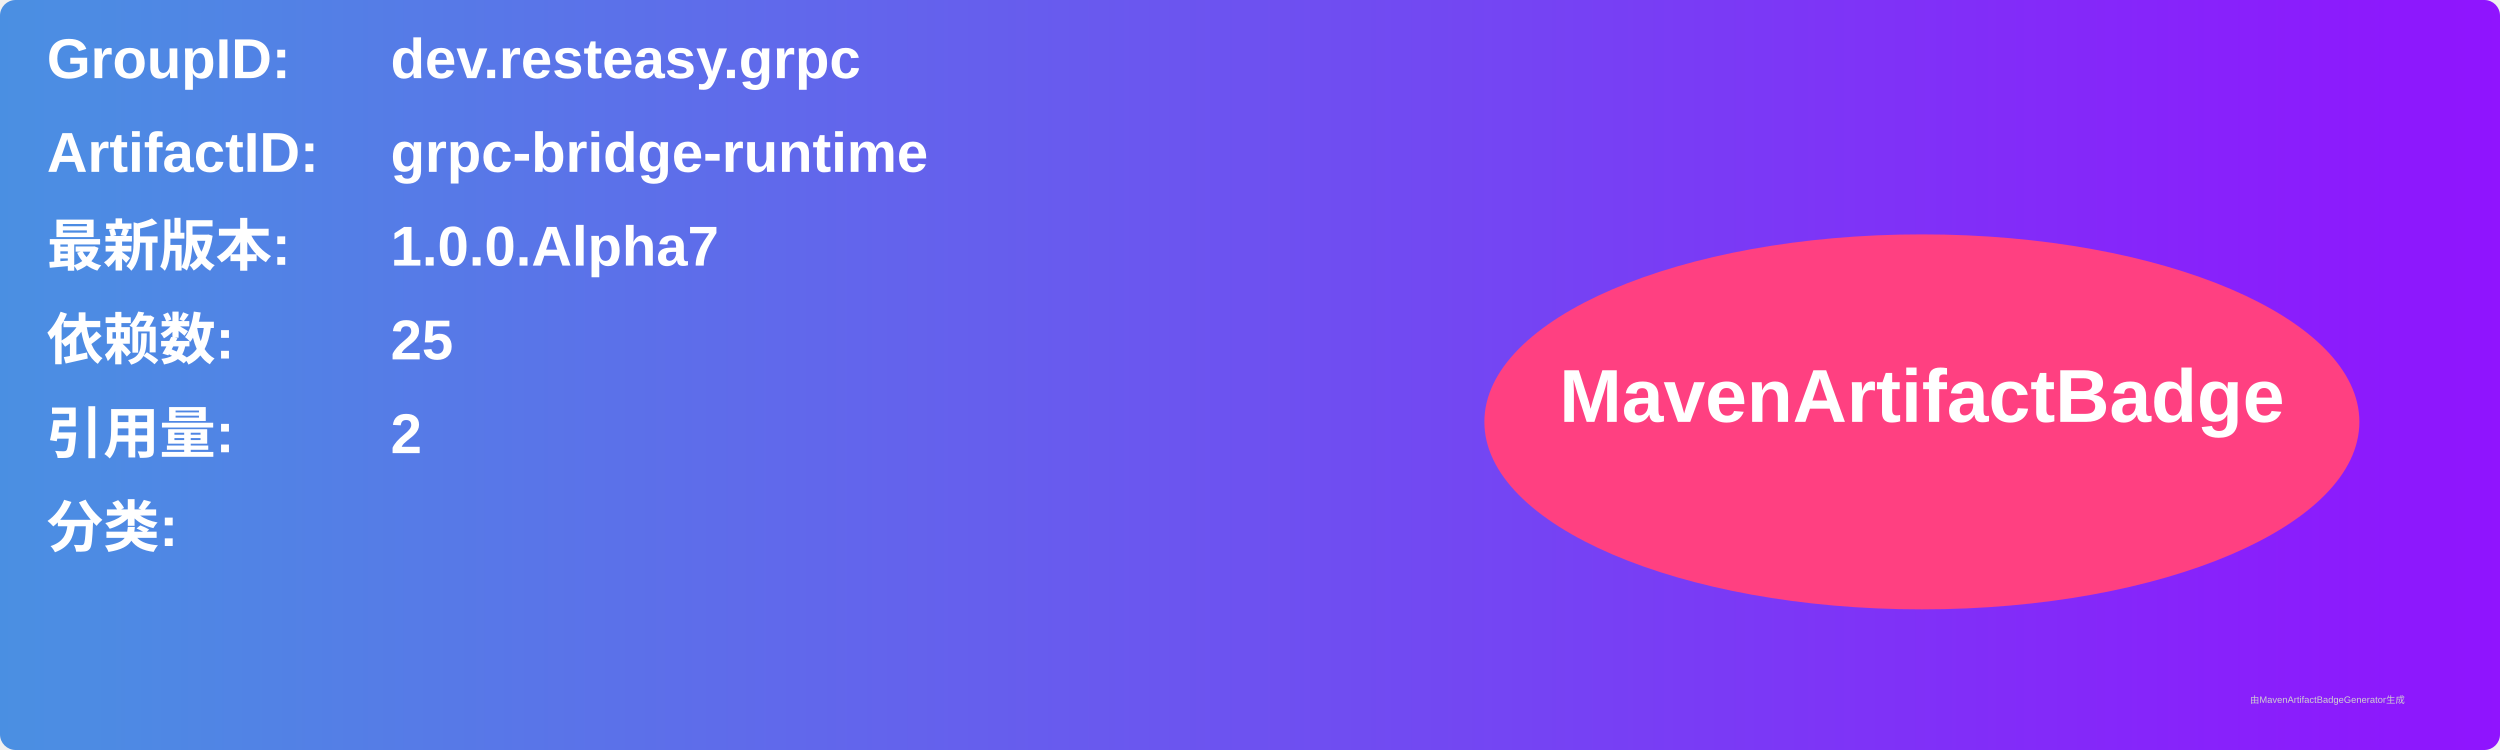
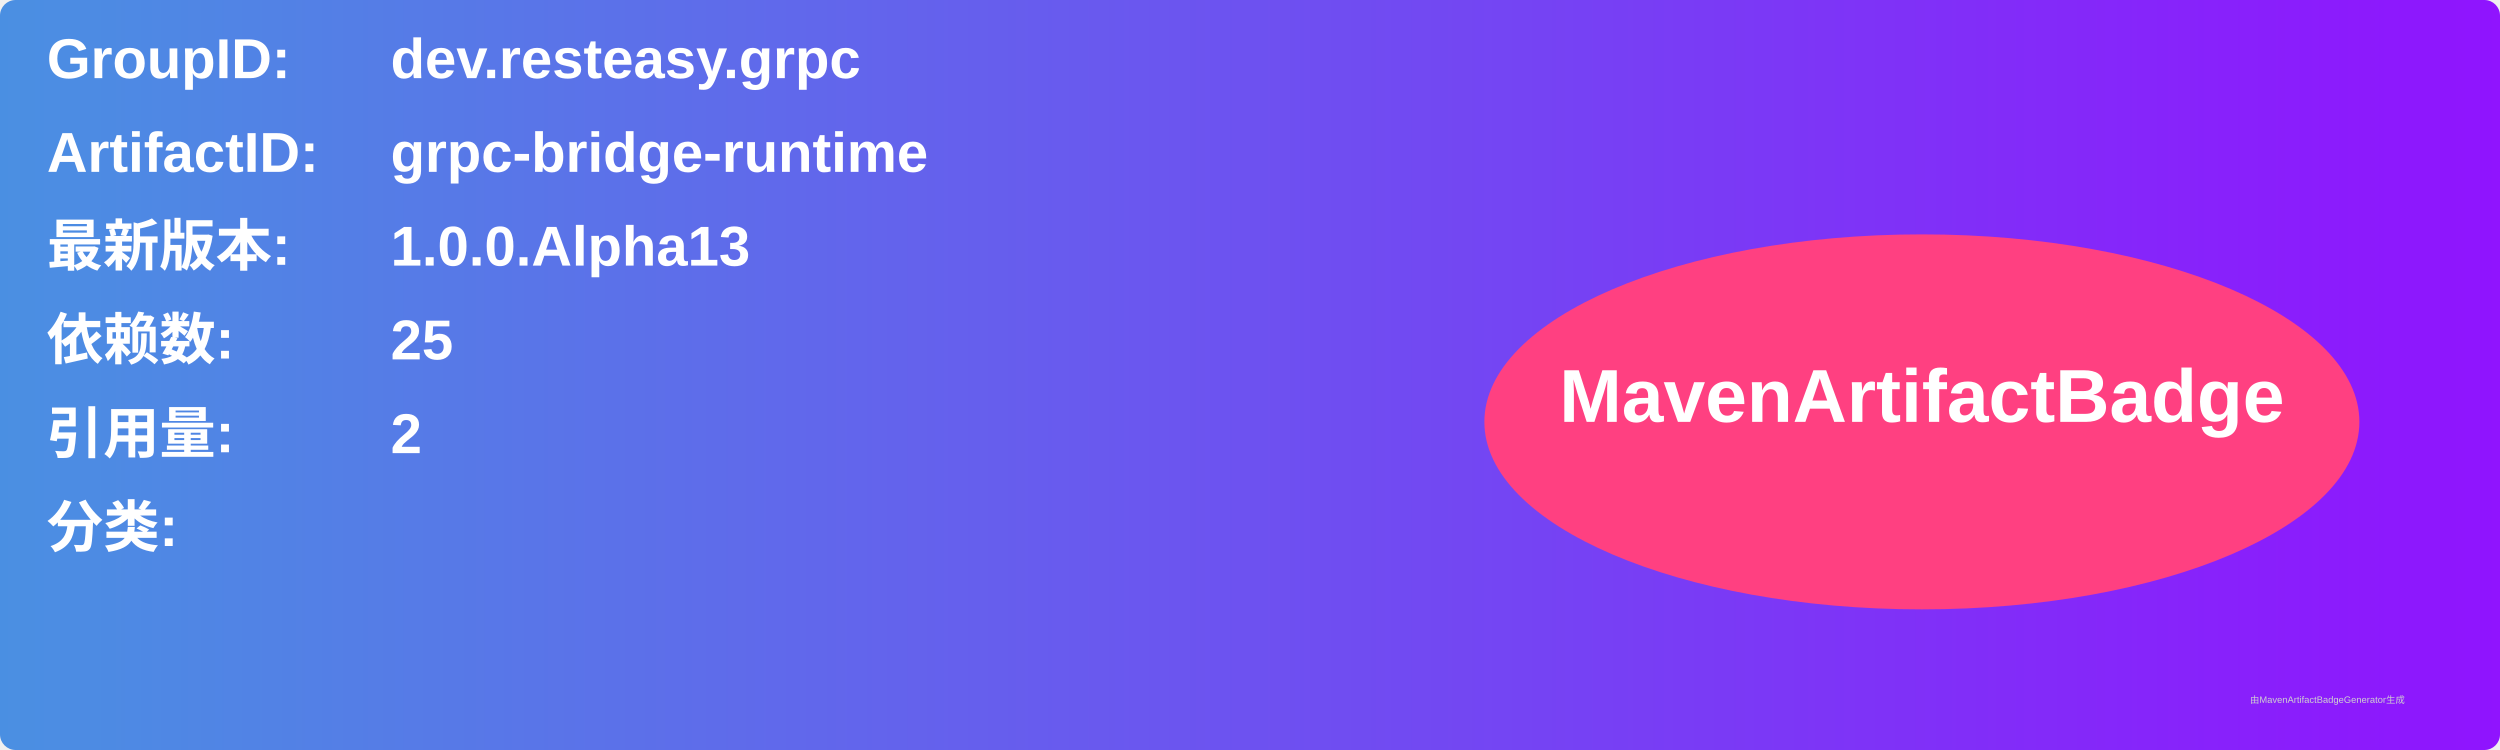
<svg xmlns="http://www.w3.org/2000/svg" width="800" height="240" viewBox="0 0 800 240">
  <linearGradient id="grad" x1="0%" y1="0%" x2="100%" y2="0%">
    <stop offset="0%" stop-color="#4a90e2" />
    <stop offset="100%" stop-color="#9013fe" />
  </linearGradient>
  <rect width="100%" height="100%" rx="5" ry="5" fill="url(#grad)" />
  <g transform="translate(15, 15)">
    <text x="0" y="10" font-family="Arial" font-size="18" fill="white" font-weight="bold" width="260">GroupID:</text>
    <text x="110" y="10" font-family="Arial" font-size="18" fill="white" font-weight="bold" width="460">dev.resteasy.grpc</text>
    <text x="0" y="40" font-family="Arial" font-size="18" fill="white" font-weight="bold" width="260">ArtifactID:</text>
    <text x="110" y="40" font-family="Arial" font-size="18" fill="white" font-weight="bold" width="460">grpc-bridge-runtime</text>
    <text x="0" y="70" font-family="Arial" font-size="18" fill="white" font-weight="bold">最新版本:</text>
    <text x="110" y="70" font-family="Arial" font-size="18" fill="white" font-weight="bold">
-       <tspan font-weight="bold">1.0.0.Alpha7</tspan>
+       <tspan font-weight="bold">1.0.0.Alpha13</tspan>
    </text>
    <text x="0" y="100" font-family="Arial" font-size="18" fill="white" font-weight="bold">依赖数: </text>
    <text x="110" y="100" font-family="Arial" font-size="18" fill="white">
      <tspan font-weight="bold">25</tspan>
    </text>
    <text x="0" y="130" font-family="Arial" font-size="18" fill="white" font-weight="bold">引用量: </text>
    <text x="110" y="130" font-family="Arial" font-size="18" fill="white">
      <tspan font-weight="bold">2</tspan>
    </text>
    <text x="0" y="160" font-family="Arial" font-size="18" fill="white" font-weight="bold">分类:</text>
    <text x="10" y="190" font-family="Arial" font-size="10" fill="white">
      <tspan font-weight="bold" />
    </text>
    <ellipse cx="600" cy="120" rx="140" ry="60" fill="#ff4081" />
    <text x="600" y="120" text-anchor="middle" font-family="Arial" font-size="24" fill="white" font-weight="bold">MavenArtifactBadge</text>
  </g>
  <text x="720" y="225" font-family="Arial" font-size="3" fill="#d0d0d0">由MavenArtifactBadgeGenerator生成</text>
</svg>
